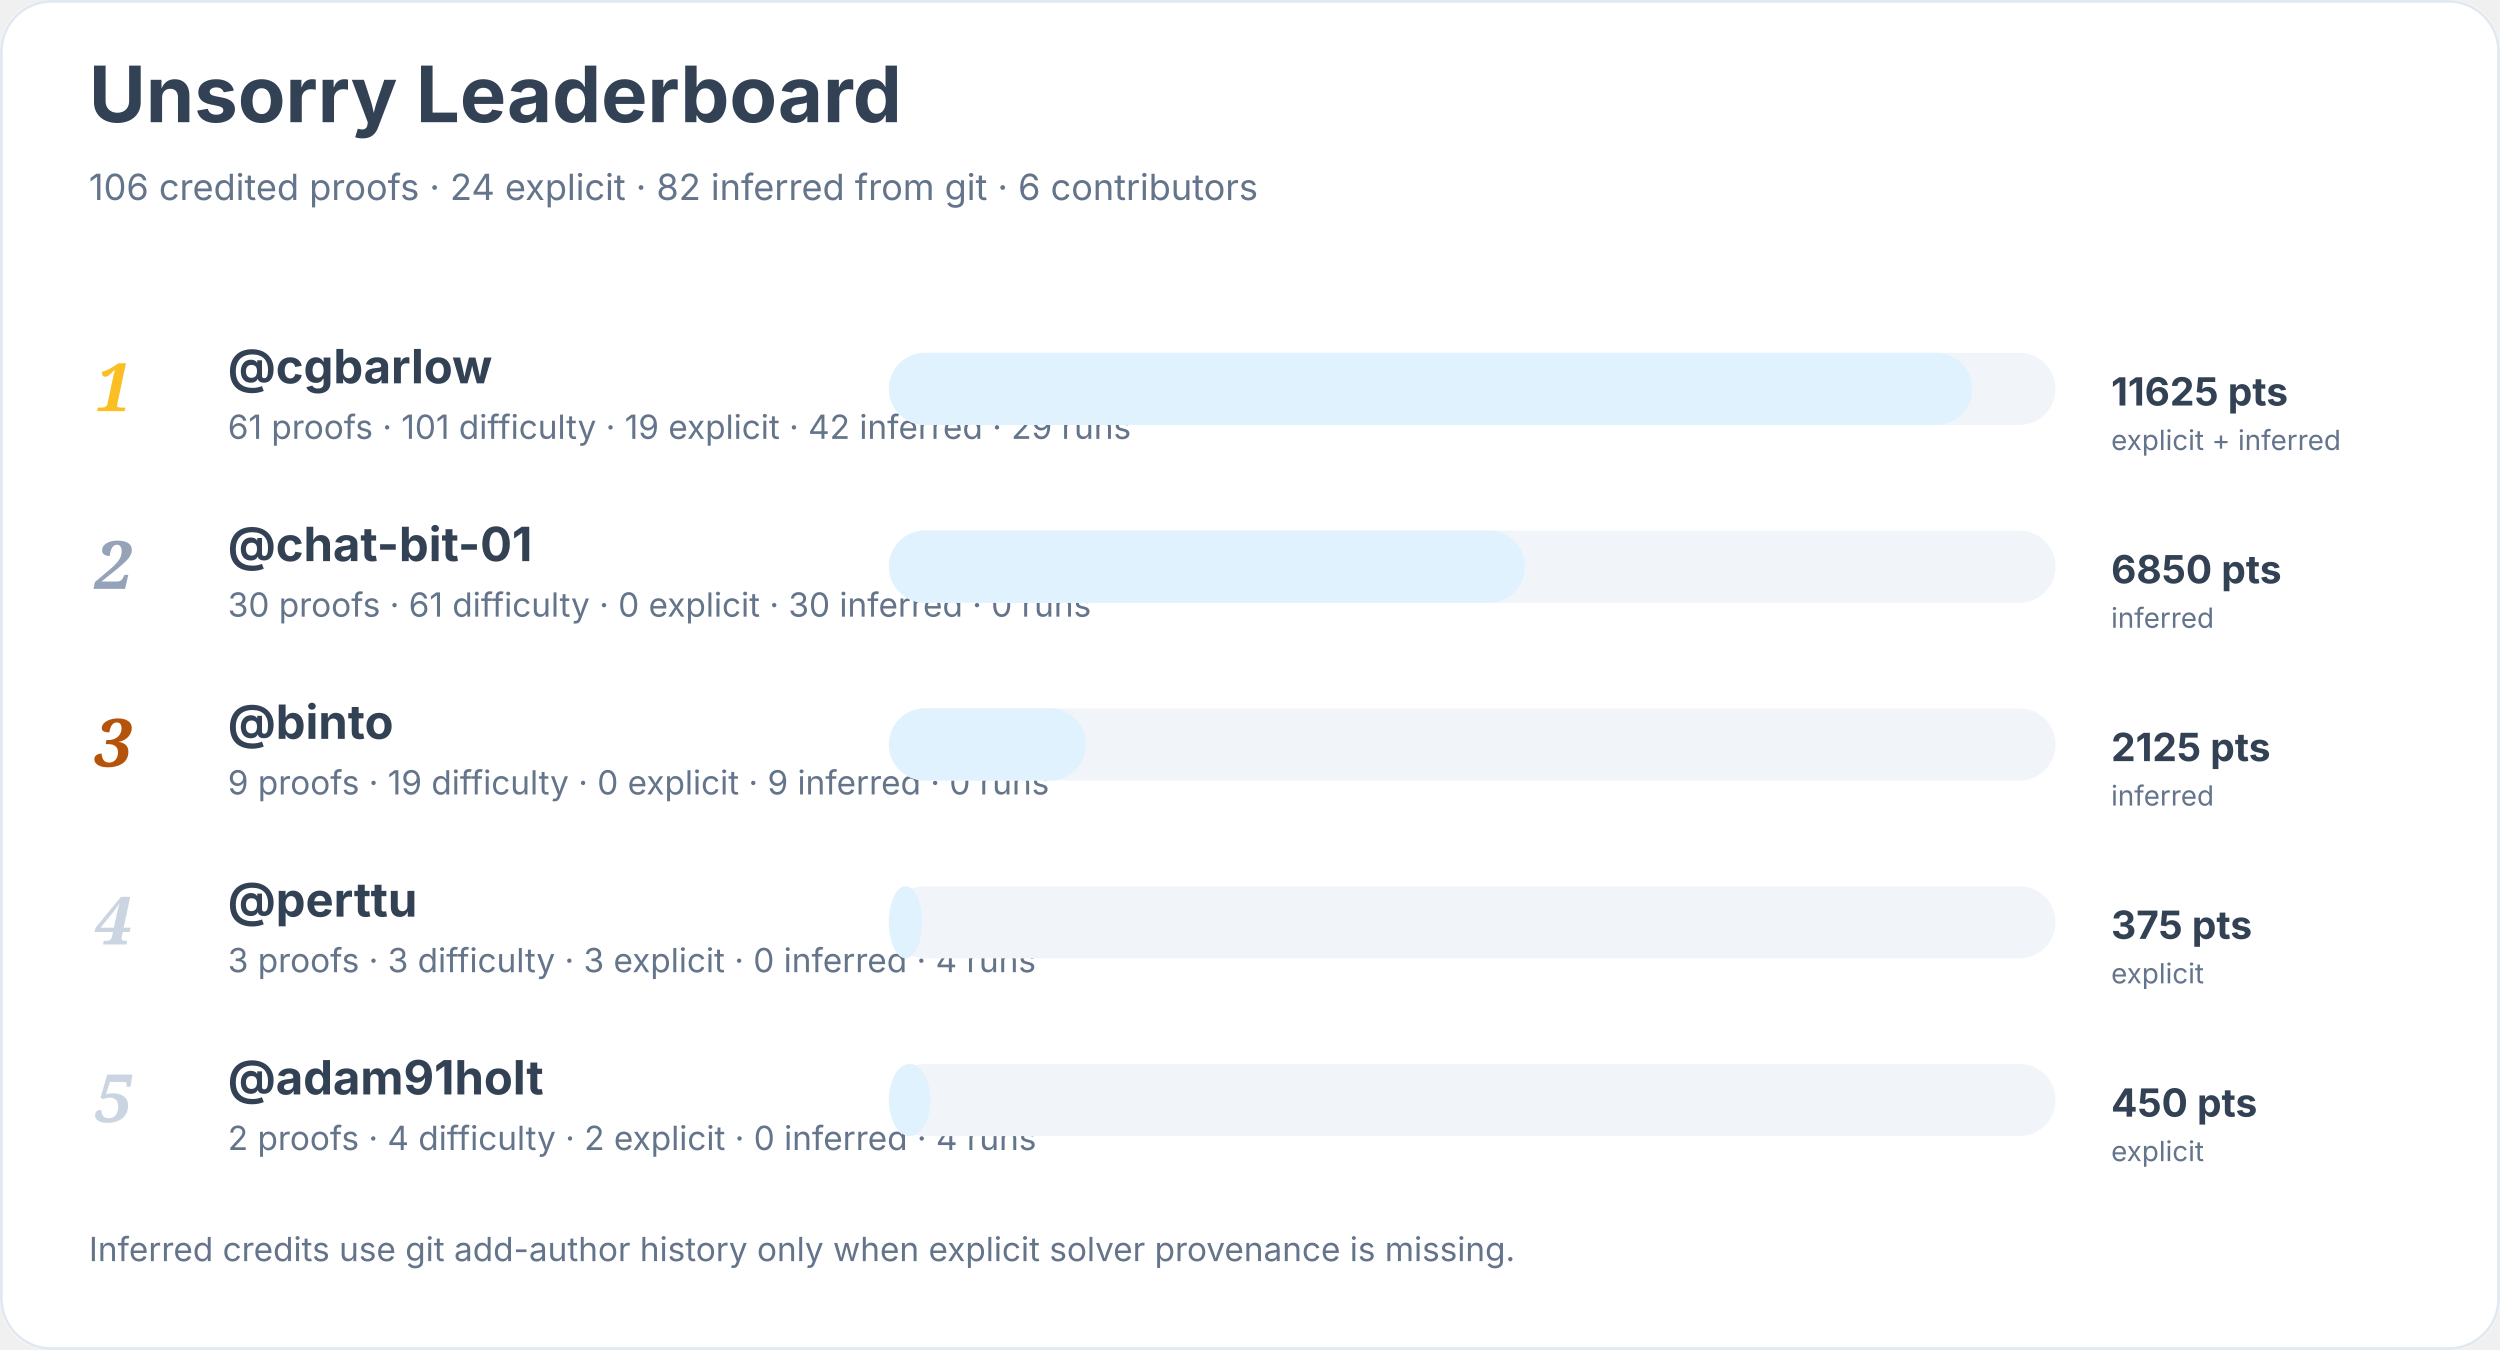
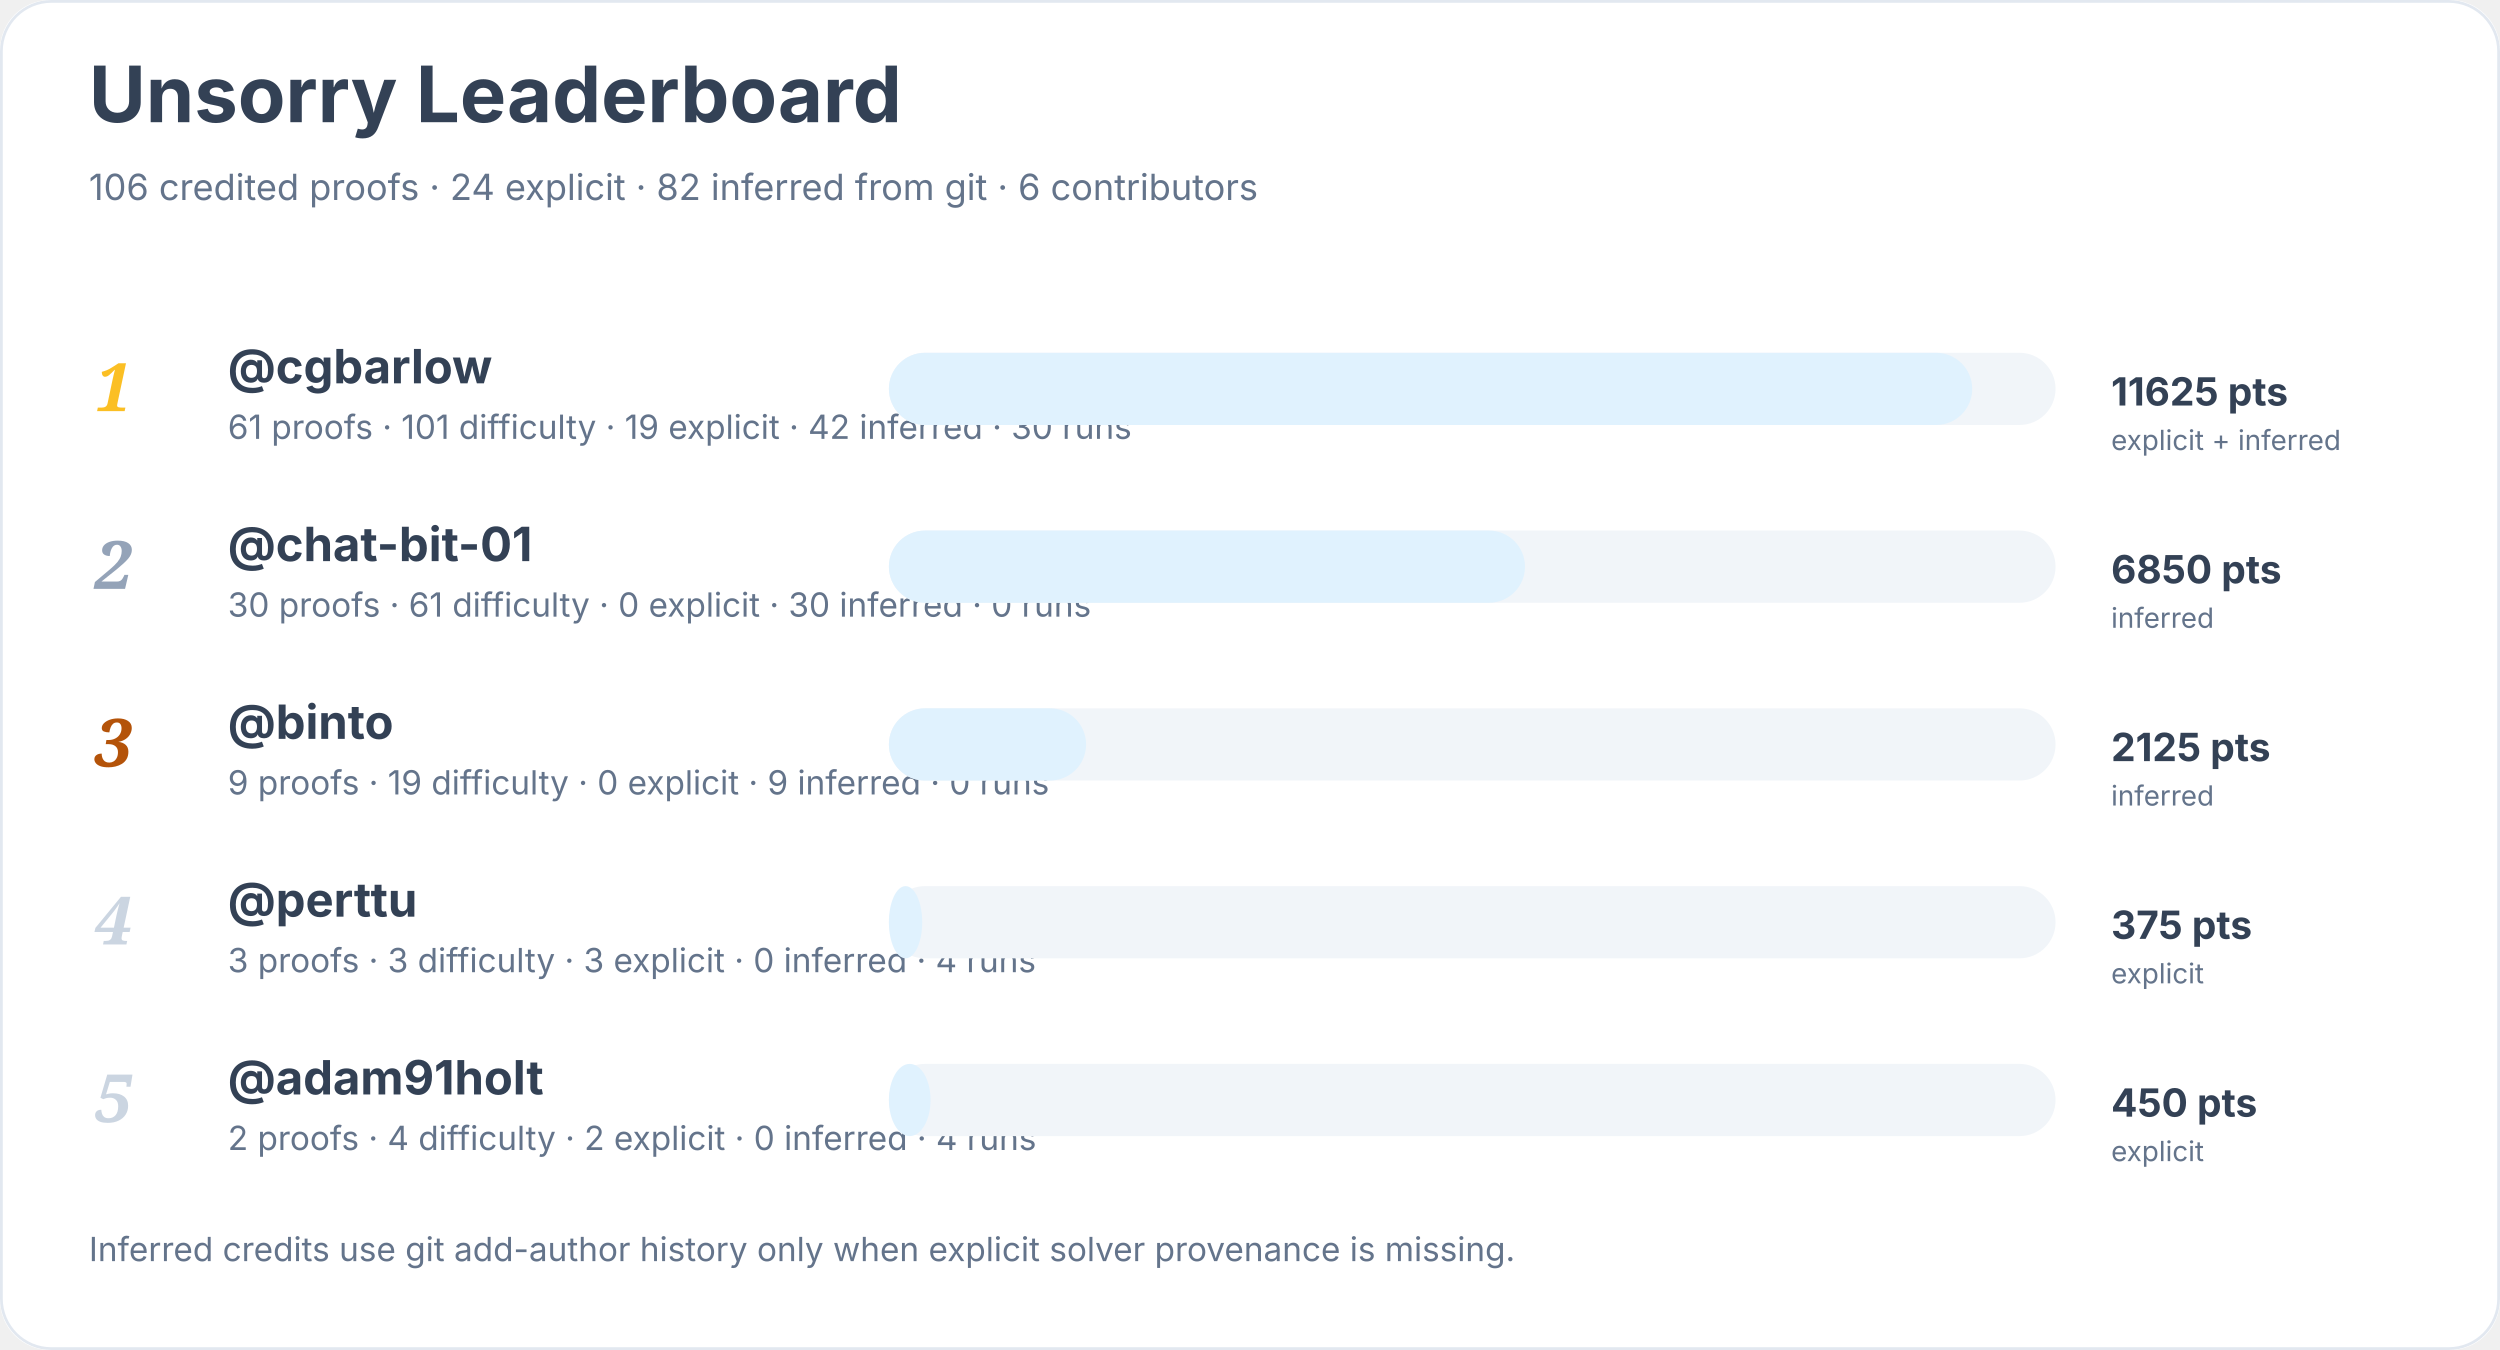
<svg xmlns="http://www.w3.org/2000/svg" width="900" height="486" viewBox="0 0 900 486" role="img" aria-labelledby="title desc">
  <rect width="900" height="100%" rx="18" fill="#ffffff" />
  <rect x="0.5" y="0.5" width="899" height="485" rx="18" fill="none" stroke="#e2e8f0" />
  <text x="32" y="44" font-family="Inter, system-ui, sans-serif" font-size="28" font-weight="700" fill="#334155">Unsorry Leaderboard</text>
  <text x="32" y="72" font-family="Inter, system-ui, sans-serif" font-size="13" fill="#64748b">106 credited proofs · 24 explicit · 82 inferred from git · 6 contributors</text>
  <text x="34" y="148" font-family="Georgia, serif" font-size="24" font-style="italic" font-weight="700" fill="#fbbf24">1</text>
  <a href="https://github.com/cgbarlow">
    <text x="82" y="138" font-family="Inter, system-ui, sans-serif" font-size="17" font-weight="650" fill="#334155">@cgbarlow</text>
  </a>
-   <text x="82" y="158" font-family="Inter, system-ui, sans-serif" font-size="12" fill="#64748b">61 proofs · 101 difficulty · 19 explicit · 42 inferred · 29 runs</text>
+   <text x="82" y="158" font-family="Inter, system-ui, sans-serif" font-size="12" fill="#64748b">61 proofs · 101 difficulty · 19 explicit · 42 inferred · 30 runs</text>
  <rect x="320" y="127" width="420" height="26" rx="13" fill="#f1f5f9" />
  <rect x="320" y="127" width="390" height="26" rx="13" fill="#e0f2fe" />
  <text x="760" y="146" font-family="Inter, system-ui, sans-serif" font-size="14" font-weight="700" fill="#334155">11625 pts</text>
  <text x="760" y="162" font-family="Inter, system-ui, sans-serif" font-size="10" fill="#64748b">explicit + inferred</text>
  <text x="34" y="212" font-family="Georgia, serif" font-size="24" font-style="italic" font-weight="700" fill="#94a3b8">2</text>
  <a href="https://github.com/chat-bit-01">
    <text x="82" y="202" font-family="Inter, system-ui, sans-serif" font-size="17" font-weight="650" fill="#334155">@chat-bit-01</text>
  </a>
  <text x="82" y="222" font-family="Inter, system-ui, sans-serif" font-size="12" fill="#64748b">30 proofs · 61 difficulty · 0 explicit · 30 inferred · 0 runs</text>
  <rect x="320" y="191" width="420" height="26" rx="13" fill="#f1f5f9" />
  <rect x="320" y="191" width="229" height="26" rx="13" fill="#e0f2fe" />
  <text x="760" y="210" font-family="Inter, system-ui, sans-serif" font-size="14" font-weight="700" fill="#334155">6850 pts</text>
  <text x="760" y="226" font-family="Inter, system-ui, sans-serif" font-size="10" fill="#64748b">inferred</text>
  <text x="34" y="276" font-family="Georgia, serif" font-size="24" font-style="italic" font-weight="700" fill="#b45309">3</text>
  <a href="https://github.com/binto">
    <text x="82" y="266" font-family="Inter, system-ui, sans-serif" font-size="17" font-weight="650" fill="#334155">@binto</text>
  </a>
  <text x="82" y="286" font-family="Inter, system-ui, sans-serif" font-size="12" fill="#64748b">9 proofs · 19 difficulty · 0 explicit · 9 inferred · 0 runs</text>
  <rect x="320" y="255" width="420" height="26" rx="13" fill="#f1f5f9" />
  <rect x="320" y="255" width="71" height="26" rx="13" fill="#e0f2fe" />
  <text x="760" y="274" font-family="Inter, system-ui, sans-serif" font-size="14" font-weight="700" fill="#334155">2125 pts</text>
  <text x="760" y="290" font-family="Inter, system-ui, sans-serif" font-size="10" fill="#64748b">inferred</text>
  <text x="34" y="340" font-family="Georgia, serif" font-size="24" font-style="italic" font-weight="700" fill="#cbd5e1">4</text>
  <a href="https://github.com/perttu">
    <text x="82" y="330" font-family="Inter, system-ui, sans-serif" font-size="17" font-weight="650" fill="#334155">@perttu</text>
  </a>
  <text x="82" y="350" font-family="Inter, system-ui, sans-serif" font-size="12" fill="#64748b">3 proofs · 3 difficulty · 3 explicit · 0 inferred · 4 runs</text>
  <rect x="320" y="319" width="420" height="26" rx="13" fill="#f1f5f9" />
  <rect x="320" y="319" width="12" height="26" rx="13" fill="#e0f2fe" />
  <text x="760" y="338" font-family="Inter, system-ui, sans-serif" font-size="14" font-weight="700" fill="#334155">375 pts</text>
  <text x="760" y="354" font-family="Inter, system-ui, sans-serif" font-size="10" fill="#64748b">explicit</text>
  <text x="34" y="404" font-family="Georgia, serif" font-size="24" font-style="italic" font-weight="700" fill="#cbd5e1">5</text>
  <a href="https://github.com/adam91holt">
    <text x="82" y="394" font-family="Inter, system-ui, sans-serif" font-size="17" font-weight="650" fill="#334155">@adam91holt</text>
  </a>
  <text x="82" y="414" font-family="Inter, system-ui, sans-serif" font-size="12" fill="#64748b">2 proofs · 4 difficulty · 2 explicit · 0 inferred · 4 runs</text>
  <rect x="320" y="383" width="420" height="26" rx="13" fill="#f1f5f9" />
  <rect x="320" y="383" width="15" height="26" rx="13" fill="#e0f2fe" />
  <text x="760" y="402" font-family="Inter, system-ui, sans-serif" font-size="14" font-weight="700" fill="#334155">450 pts</text>
  <text x="760" y="418" font-family="Inter, system-ui, sans-serif" font-size="10" fill="#64748b">explicit</text>
  <text x="32" y="454" font-family="Inter, system-ui, sans-serif" font-size="12" fill="#64748b">Inferred credits use git add-author history only when explicit solver provenance is missing.</text>
</svg>
